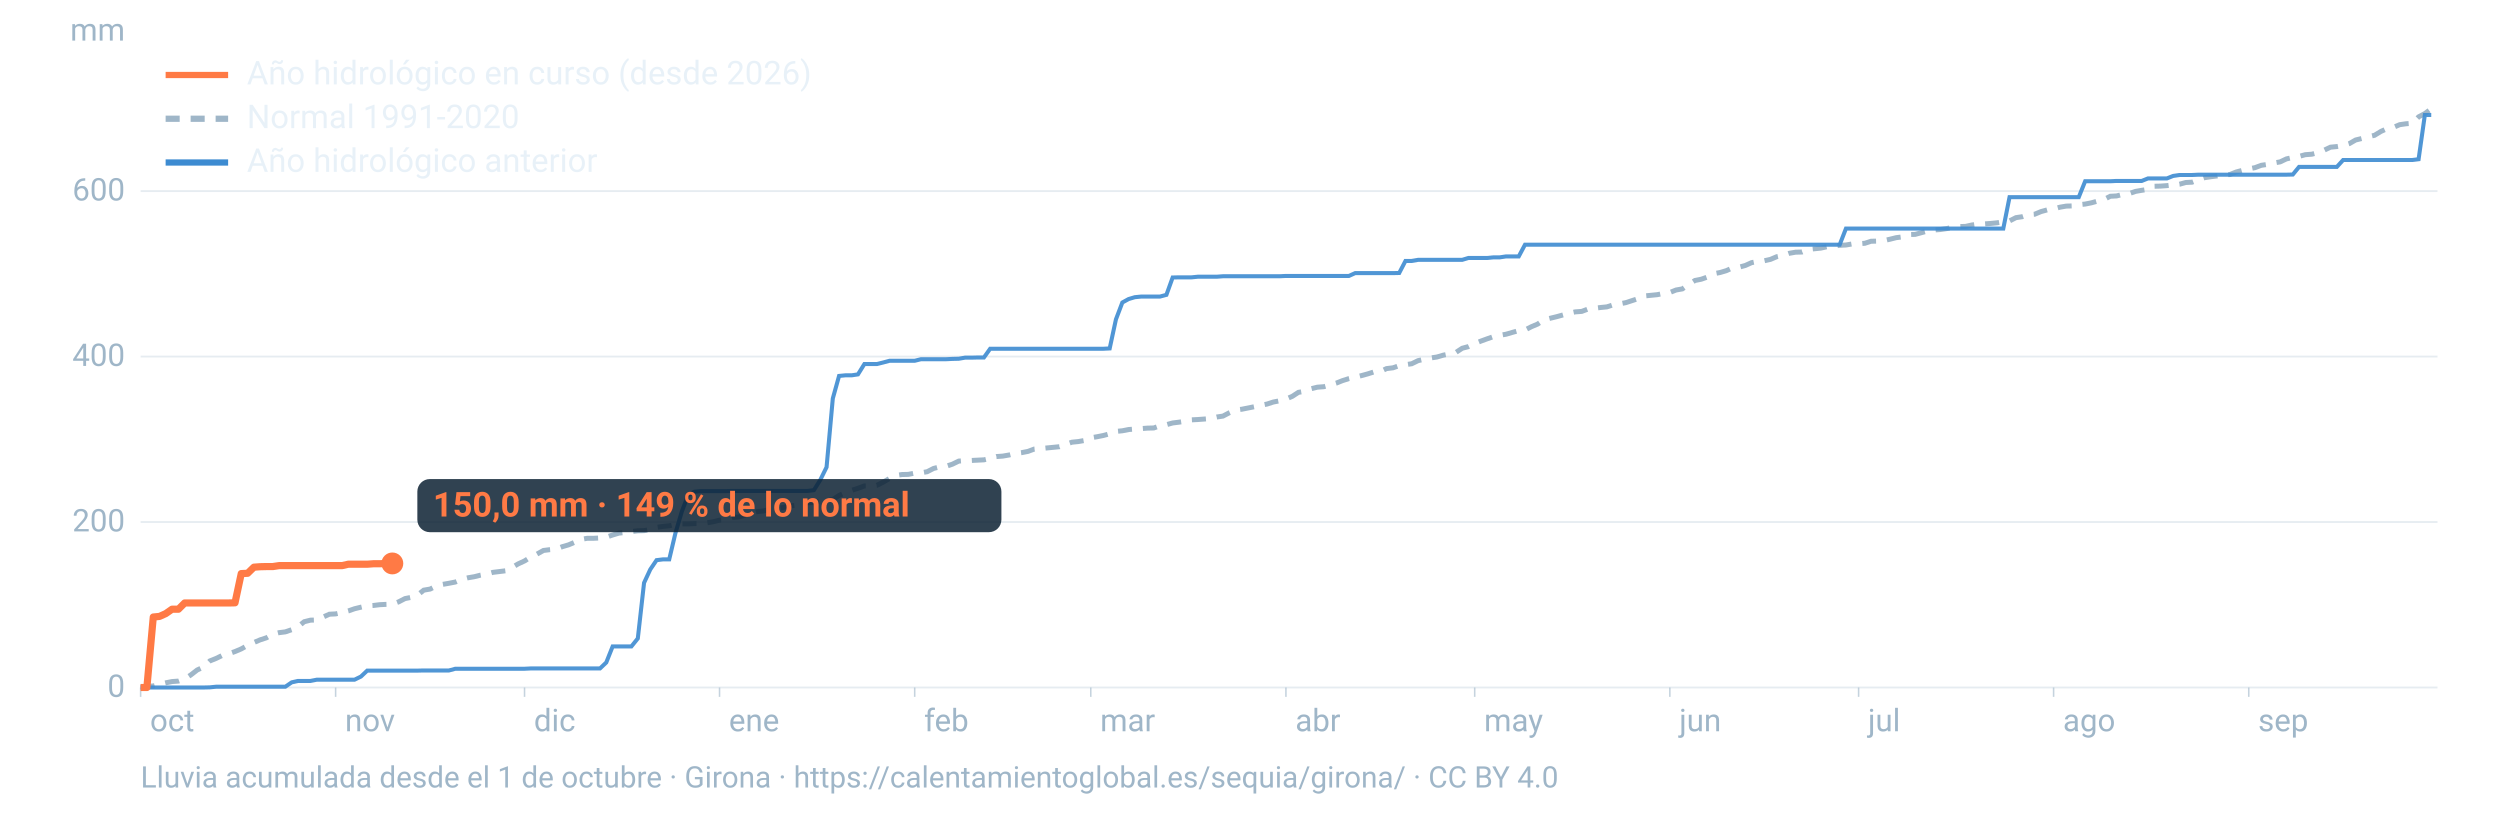
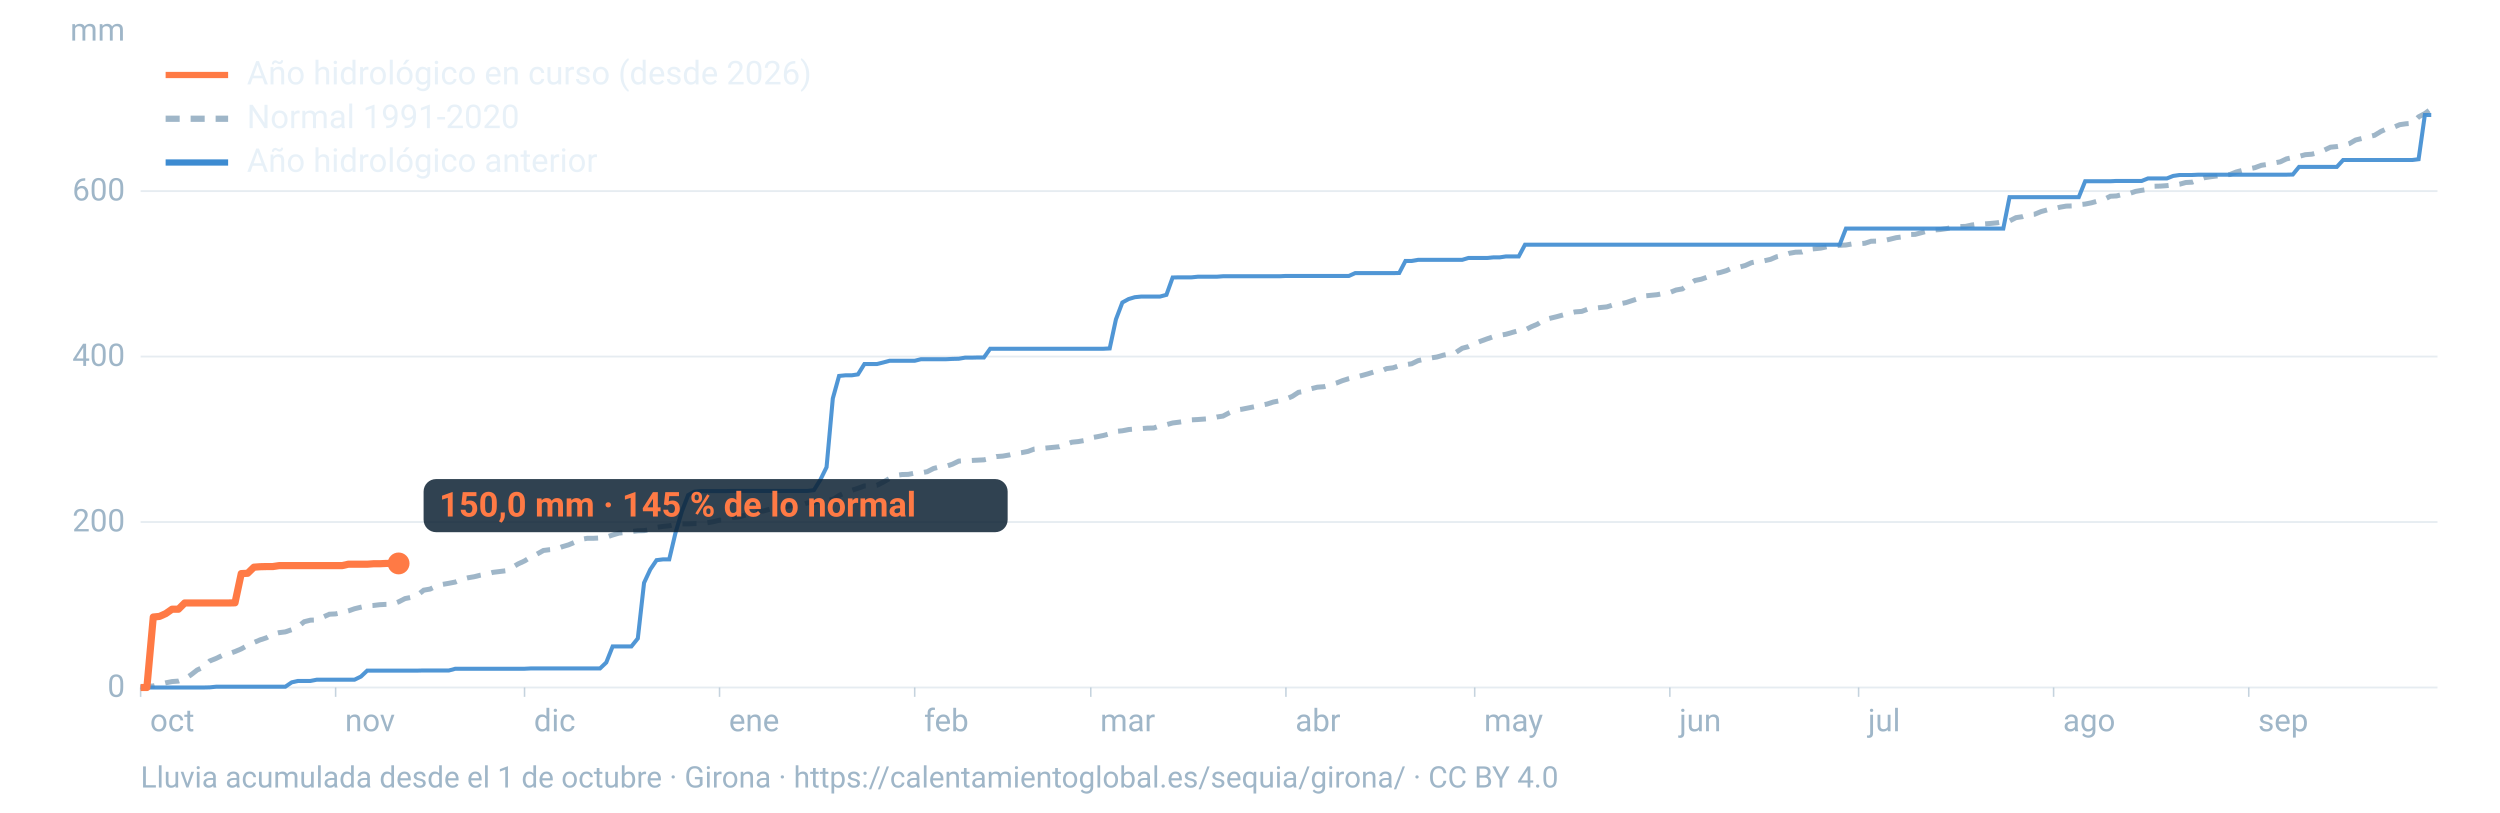
<svg xmlns="http://www.w3.org/2000/svg" viewBox="0 0 1600 520" width="1600" height="520" role="img" aria-labelledby="t d" font-family="-apple-system,BlinkMacSystemFont,'Segoe UI',Roboto,Helvetica,Arial,sans-serif">
  <line x1="90" x2="1560" y1="440.0" y2="440.0" stroke="#9fb6c8" stroke-opacity="0.25" stroke-width="1.2" />
  <text x="80" y="446.0" font-size="20" fill="#9fb6c8" text-anchor="end">0</text>
  <line x1="90" x2="1560" y1="334.1" y2="334.1" stroke="#9fb6c8" stroke-opacity="0.25" stroke-width="1.2" />
  <text x="80" y="340.1" font-size="20" fill="#9fb6c8" text-anchor="end">200</text>
  <line x1="90" x2="1560" y1="228.2" y2="228.2" stroke="#9fb6c8" stroke-opacity="0.25" stroke-width="1.2" />
  <text x="80" y="234.2" font-size="20" fill="#9fb6c8" text-anchor="end">400</text>
  <line x1="90" x2="1560" y1="122.3" y2="122.3" stroke="#9fb6c8" stroke-opacity="0.25" stroke-width="1.2" />
  <text x="80" y="128.3" font-size="20" fill="#9fb6c8" text-anchor="end">600</text>
  <text x="80" y="26" font-size="20" fill="#9fb6c8" text-anchor="end">mm</text>
  <text x="96.0" y="468" font-size="20" fill="#9fb6c8">oct</text>
  <line x1="90.0" x2="90.0" y1="440" y2="446" stroke="#9fb6c8" stroke-opacity="0.6" />
  <text x="220.8" y="468" font-size="20" fill="#9fb6c8">nov</text>
  <line x1="214.8" x2="214.8" y1="440" y2="446" stroke="#9fb6c8" stroke-opacity="0.6" />
  <text x="341.7" y="468" font-size="20" fill="#9fb6c8">dic</text>
  <line x1="335.7" x2="335.7" y1="440" y2="446" stroke="#9fb6c8" stroke-opacity="0.6" />
  <text x="466.5" y="468" font-size="20" fill="#9fb6c8">ene</text>
  <line x1="460.5" x2="460.5" y1="440" y2="446" stroke="#9fb6c8" stroke-opacity="0.6" />
  <text x="591.4" y="468" font-size="20" fill="#9fb6c8">feb</text>
  <line x1="585.4" x2="585.4" y1="440" y2="446" stroke="#9fb6c8" stroke-opacity="0.6" />
  <text x="704.1" y="468" font-size="20" fill="#9fb6c8">mar</text>
  <line x1="698.1" x2="698.1" y1="440" y2="446" stroke="#9fb6c8" stroke-opacity="0.6" />
  <text x="829.0" y="468" font-size="20" fill="#9fb6c8">abr</text>
  <line x1="823.0" x2="823.0" y1="440" y2="446" stroke="#9fb6c8" stroke-opacity="0.6" />
  <text x="949.8" y="468" font-size="20" fill="#9fb6c8">may</text>
  <line x1="943.8" x2="943.8" y1="440" y2="446" stroke="#9fb6c8" stroke-opacity="0.6" />
  <text x="1074.7" y="468" font-size="20" fill="#9fb6c8">jun</text>
  <line x1="1068.7" x2="1068.7" y1="440" y2="446" stroke="#9fb6c8" stroke-opacity="0.6" />
  <text x="1195.5" y="468" font-size="20" fill="#9fb6c8">jul</text>
  <line x1="1189.5" x2="1189.5" y1="440" y2="446" stroke="#9fb6c8" stroke-opacity="0.6" />
  <text x="1320.3" y="468" font-size="20" fill="#9fb6c8">ago</text>
  <line x1="1314.3" x2="1314.3" y1="440" y2="446" stroke="#9fb6c8" stroke-opacity="0.6" />
  <text x="1445.2" y="468" font-size="20" fill="#9fb6c8">sep</text>
  <line x1="1439.2" x2="1439.2" y1="440" y2="446" stroke="#9fb6c8" stroke-opacity="0.6" />
  <path d="M90.0,439.7L94.0,439.3L98.1,439.0L102.1,438.0L106.1,437.0L110.1,436.2L114.2,435.9L118.2,434.5L122.2,431.9L126.2,428.8L130.3,426.9L134.3,423.0L138.3,421.4L142.4,419.4L146.4,418.4L150.4,417.0L154.4,415.3L158.5,413.0L162.5,411.2L166.5,409.5L170.5,408.2L174.6,405.9L178.6,404.9L182.6,404.4L186.7,403.0L190.7,401.1L194.7,397.9L198.7,396.9L202.8,396.8L206.8,394.9L210.8,393.1L214.8,392.9L218.9,392.0L222.9,391.0L226.9,389.6L231.0,388.6L235.0,387.7L239.0,387.5L243.0,387.0L247.1,386.8L251.1,386.7L255.1,385.2L259.2,383.1L263.2,382.3L267.2,380.9L271.2,377.7L275.3,377.0L279.3,375.0L283.3,374.0L287.3,373.3L291.4,372.5L295.4,370.8L299.4,369.8L303.5,369.1L307.5,368.1L311.5,367.4L315.5,366.3L319.6,365.8L323.6,365.3L327.6,363.3L331.6,360.9L335.7,359.0L339.7,356.5L343.7,354.6L347.8,352.3L351.8,351.8L355.8,351.5L359.8,349.9L363.9,348.7L367.9,347.0L371.9,345.2L375.9,344.5L380.0,344.5L384.0,344.3L388.0,343.8L392.1,342.4L396.1,341.2L400.1,340.8L404.1,340.2L408.2,339.7L412.2,339.6L416.2,338.9L420.2,337.5L424.3,336.9L428.3,336.5L432.3,335.6L436.4,335.3L440.4,335.3L444.4,335.1L448.4,335.1L452.5,334.6L456.5,333.9L460.5,332.9L464.5,332.8L468.6,331.2L472.6,330.9L476.6,329.8L480.7,328.5L484.7,327.4L488.7,327.0L492.7,325.9L496.8,325.3L500.8,324.9L504.8,323.9L508.8,323.5L512.9,323.1L516.9,321.8L520.9,321.6L525.0,320.6L529.0,320.2L533.0,319.7L537.0,317.1L541.1,315.3L545.1,313.8L549.1,312.5L553.2,311.0L557.2,311.0L561.2,310.6L565.2,308.6L569.3,306.2L573.3,304.3L577.3,303.7L581.3,303.6L585.4,302.8L589.4,302.6L593.4,301.9L597.5,299.8L601.5,298.8L605.5,298.4L609.5,297.1L613.6,295.1L617.6,294.8L621.6,294.7L625.6,294.5L629.7,294.3L633.7,293.4L637.7,292.2L641.8,291.9L645.8,291.2L649.8,290.2L653.8,289.7L657.9,288.9L661.9,287.4L665.9,287.1L669.9,286.7L674.0,286.3L678.0,285.9L682.0,284.4L686.1,283.0L690.1,282.6L694.1,281.9L698.1,280.2L702.2,279.5L706.2,278.7L710.2,277.6L714.2,276.1L718.3,275.7L722.3,274.9L726.3,274.6L730.4,274.3L734.4,274.0L738.4,273.9L742.4,272.5L746.5,271.8L750.5,270.7L754.5,270.2L758.5,269.6L762.6,268.7L766.6,268.5L770.6,268.2L774.7,267.9L778.7,266.9L782.7,266.3L786.7,264.2L790.8,262.4L794.8,261.9L798.8,261.1L802.8,260.3L806.9,259.4L810.9,258.6L814.9,257.3L819.0,256.5L823.0,255.4L827.0,253.7L831.0,251.1L835.1,250.4L839.1,248.8L843.1,247.8L847.2,247.5L851.2,246.4L855.2,245.2L859.2,243.6L863.3,242.3L867.3,241.4L871.3,240.4L875.3,239.3L879.4,238.0L883.4,237.8L887.4,235.9L891.5,235.4L895.5,234.0L899.5,233.4L903.5,232.8L907.6,230.8L911.6,229.9L915.6,229.1L919.6,228.5L923.7,227.3L927.7,226.5L931.7,225.6L935.8,222.9L939.8,221.8L943.8,219.9L947.8,218.3L951.9,216.8L955.9,215.4L959.9,214.6L963.9,213.9L968.0,212.7L972.0,211.6L976.0,211.2L980.1,209.1L984.1,207.4L988.1,204.7L992.1,203.7L996.2,202.7L1000.2,201.6L1004.2,200.5L1008.2,199.6L1012.3,199.3L1016.3,197.8L1020.3,197.3L1024.4,196.8L1028.4,196.4L1032.4,195.1L1036.4,194.5L1040.5,193.7L1044.5,192.4L1048.5,191.1L1052.5,189.4L1056.6,189.0L1060.6,188.6L1064.6,187.8L1068.7,187.2L1072.7,185.6L1076.7,184.9L1080.7,182.1L1084.8,179.5L1088.8,178.7L1092.8,177.3L1096.8,175.2L1100.9,174.4L1104.9,173.2L1108.9,171.4L1113.0,171.0L1117.0,169.9L1121.0,168.1L1125.0,167.3L1129.1,166.9L1133.1,166.0L1137.1,164.3L1141.2,163.5L1145.2,162.1L1149.2,161.4L1153.2,161.3L1157.3,159.6L1161.3,159.2L1165.3,158.8L1169.3,157.9L1173.4,157.6L1177.4,157.0L1181.4,156.8L1185.5,156.1L1189.5,156.0L1193.5,155.7L1197.5,154.4L1201.6,154.3L1205.6,154.0L1209.6,153.1L1213.6,152.1L1217.7,151.6L1221.7,150.1L1225.7,150.0L1229.8,148.9L1233.8,147.8L1237.8,147.2L1241.8,146.9L1245.9,146.3L1249.9,145.4L1253.9,145.0L1257.9,144.9L1262.0,144.0L1266.0,143.4L1270.0,143.3L1274.1,143.0L1278.1,142.6L1282.1,141.9L1286.1,141.4L1290.2,139.3L1294.2,138.7L1298.2,137.4L1302.2,137.1L1306.3,135.4L1310.3,134.3L1314.3,133.7L1318.4,132.6L1322.4,131.9L1326.4,131.8L1330.4,131.0L1334.5,130.6L1338.5,129.8L1342.5,128.7L1346.5,127.7L1350.6,125.6L1354.6,125.4L1358.6,124.4L1362.7,123.9L1366.7,122.5L1370.7,121.8L1374.7,121.2L1378.8,119.2L1382.8,119.1L1386.8,118.8L1390.8,118.3L1394.9,117.9L1398.9,116.8L1402.9,116.6L1407.0,115.0L1411.0,113.7L1415.0,113.1L1419.0,112.6L1423.1,111.8L1427.1,111.7L1431.1,110.1L1435.2,109.0L1439.2,108.1L1443.2,107.3L1447.2,105.8L1451.3,105.2L1455.3,104.3L1459.3,103.6L1463.3,101.7L1467.4,100.8L1471.4,100.1L1475.4,99.0L1479.5,98.7L1483.5,97.7L1487.5,96.1L1491.5,94.2L1495.6,93.8L1499.6,93.1L1503.6,91.9L1507.6,89.6L1511.7,88.6L1515.7,87.5L1519.7,86.6L1523.8,84.1L1527.8,82.3L1531.8,81.5L1535.8,79.8L1539.9,79.2L1543.9,78.9L1547.9,74.8L1551.9,72.7L1556.0,69.6" fill="none" stroke="#9fb6c8" stroke-width="3.2" stroke-dasharray="9 7" />
  <path d="M90.0,440.0L94.0,440.0L98.1,440.0L102.1,440.0L106.1,440.0L110.1,440.0L114.2,440.0L118.2,440.0L122.2,440.0L126.2,440.0L130.3,440.0L134.3,439.9L138.3,439.5L142.4,439.5L146.4,439.5L150.4,439.5L154.4,439.5L158.5,439.5L162.5,439.5L166.5,439.5L170.5,439.5L174.6,439.5L178.6,439.5L182.6,439.5L186.7,436.7L190.7,435.8L194.7,435.8L198.7,435.8L202.8,435.0L206.8,435.0L210.8,435.0L214.8,435.0L218.9,435.0L222.9,435.0L226.9,435.0L231.0,433.0L235.0,429.2L239.0,429.2L243.0,429.2L247.1,429.2L251.1,429.2L255.1,429.2L259.2,429.2L263.2,429.2L267.2,429.2L271.2,429.1L275.3,429.1L279.3,429.1L283.3,429.1L287.3,429.1L291.4,428.0L295.4,428.0L299.4,428.0L303.5,428.0L307.5,428.0L311.5,428.0L315.5,428.0L319.6,428.0L323.6,428.0L327.6,428.0L331.6,428.0L335.7,428.0L339.7,427.8L343.7,427.8L347.8,427.8L351.8,427.8L355.8,427.8L359.8,427.8L363.9,427.8L367.9,427.8L371.9,427.8L375.9,427.8L380.0,427.8L384.0,427.8L388.0,424.0L392.1,413.7L396.1,413.7L400.1,413.7L404.1,413.7L408.2,408.6L412.2,373.0L416.2,364.4L420.2,358.5L424.3,358.0L428.3,358.0L432.3,341.1L436.4,327.3L440.4,316.9L444.4,314.7L448.4,314.3L452.5,314.3L456.5,314.3L460.5,314.3L464.5,314.3L468.6,314.2L472.6,314.2L476.6,314.2L480.7,314.2L484.7,314.2L488.7,314.2L492.7,314.2L496.8,314.2L500.8,314.2L504.8,314.2L508.8,314.2L512.9,314.2L516.9,314.2L520.9,313.7L525.0,307.1L529.0,299.0L533.0,255.0L537.0,240.6L541.1,240.2L545.1,240.2L549.1,239.6L553.2,233.0L557.2,233.0L561.2,233.0L565.2,232.0L569.3,230.9L573.3,230.9L577.3,230.9L581.3,230.9L585.4,230.9L589.4,229.9L593.4,229.9L597.5,229.9L601.5,229.9L605.5,229.9L609.5,229.7L613.6,229.6L617.6,228.9L621.6,228.9L625.6,228.8L629.7,228.8L633.7,223.2L637.7,223.2L641.8,223.2L645.8,223.2L649.8,223.2L653.8,223.2L657.9,223.2L661.9,223.2L665.9,223.2L669.9,223.2L674.0,223.2L678.0,223.2L682.0,223.2L686.1,223.2L690.1,223.2L694.1,223.2L698.1,223.2L702.2,223.2L706.2,223.2L710.2,223.0L714.2,204.4L718.3,193.6L722.3,191.4L726.3,190.2L730.4,189.8L734.4,189.8L738.4,189.8L742.4,189.8L746.5,188.7L750.5,177.6L754.5,177.5L758.5,177.5L762.6,177.5L766.6,177.1L770.6,177.1L774.7,177.1L778.7,177.1L782.7,176.8L786.7,176.8L790.8,176.8L794.8,176.8L798.8,176.8L802.8,176.8L806.9,176.8L810.9,176.8L814.9,176.8L819.0,176.8L823.0,176.6L827.0,176.6L831.0,176.6L835.1,176.6L839.1,176.6L843.1,176.6L847.2,176.6L851.2,176.6L855.2,176.6L859.2,176.6L863.3,176.6L867.3,174.8L871.3,174.8L875.3,174.8L879.4,174.8L883.4,174.8L887.4,174.8L891.5,174.8L895.5,174.7L899.5,167.0L903.5,167.0L907.6,166.3L911.6,166.3L915.6,166.3L919.6,166.3L923.7,166.3L927.7,166.3L931.7,166.3L935.8,166.3L939.8,165.1L943.8,165.1L947.8,165.1L951.9,165.1L955.9,164.7L959.9,164.7L963.9,164.1L968.0,164.1L972.0,164.1L976.0,156.6L980.1,156.6L984.1,156.6L988.1,156.6L992.1,156.6L996.2,156.6L1000.2,156.6L1004.2,156.6L1008.2,156.6L1012.3,156.6L1016.3,156.6L1020.3,156.6L1024.4,156.6L1028.4,156.6L1032.4,156.6L1036.4,156.6L1040.5,156.6L1044.5,156.6L1048.5,156.6L1052.5,156.6L1056.6,156.6L1060.6,156.6L1064.6,156.6L1068.7,156.6L1072.7,156.6L1076.7,156.6L1080.7,156.6L1084.8,156.6L1088.8,156.6L1092.8,156.6L1096.8,156.6L1100.9,156.6L1104.9,156.6L1108.9,156.6L1113.0,156.6L1117.0,156.6L1121.0,156.6L1125.0,156.6L1129.1,156.6L1133.1,156.6L1137.1,156.6L1141.2,156.6L1145.2,156.6L1149.2,156.6L1153.2,156.6L1157.3,156.6L1161.3,156.6L1165.3,156.6L1169.3,156.6L1173.4,156.6L1177.4,156.6L1181.4,146.3L1185.5,146.3L1189.5,146.3L1193.5,146.3L1197.5,146.3L1201.6,146.3L1205.6,146.3L1209.6,146.3L1213.6,146.3L1217.7,146.3L1221.7,146.3L1225.7,146.3L1229.8,146.3L1233.8,146.3L1237.8,146.3L1241.8,146.3L1245.9,146.3L1249.9,146.3L1253.9,146.3L1257.9,146.3L1262.0,146.3L1266.0,146.3L1270.0,146.3L1274.1,146.3L1278.1,146.3L1282.1,146.3L1286.1,126.2L1290.2,126.2L1294.2,126.2L1298.2,126.2L1302.2,126.2L1306.3,126.2L1310.3,126.2L1314.3,126.2L1318.4,126.2L1322.4,126.2L1326.4,126.2L1330.4,126.2L1334.5,116.0L1338.5,116.0L1342.5,116.0L1346.5,116.0L1350.6,116.0L1354.6,115.8L1358.6,115.8L1362.7,115.8L1366.7,115.8L1370.7,115.8L1374.7,114.2L1378.8,114.2L1382.8,114.2L1386.8,114.2L1390.8,112.6L1394.9,112.0L1398.9,112.0L1402.9,112.0L1407.0,111.8L1411.0,111.8L1415.0,111.8L1419.0,111.8L1423.1,111.8L1427.1,111.8L1431.1,111.8L1435.2,111.8L1439.2,111.8L1443.2,111.8L1447.2,111.8L1451.3,111.8L1455.3,111.8L1459.3,111.8L1463.3,111.8L1467.4,111.7L1471.4,106.8L1475.4,106.8L1479.5,106.8L1483.5,106.8L1487.5,106.8L1491.5,106.8L1495.6,106.8L1499.6,102.4L1503.6,102.4L1507.6,102.4L1511.7,102.4L1515.7,102.4L1519.7,102.4L1523.8,102.4L1527.8,102.4L1531.8,102.4L1535.8,102.4L1539.9,102.4L1543.9,102.4L1547.9,101.9L1551.9,73.6L1556.0,73.6" fill="none" stroke="#3d8bd1" stroke-width="2.6" stroke-opacity="0.9" />
-   <path d="M90.0,440.0L94.0,440.0L98.1,394.9L102.1,394.5L106.1,392.7L110.1,389.9L114.2,389.9L118.2,385.9L122.2,385.9L126.2,385.9L130.3,385.9L134.3,385.9L138.3,385.9L142.4,385.9L146.4,385.9L150.4,385.8L154.4,367.1L158.5,366.9L162.5,363.0L166.5,362.7L170.5,362.6L174.6,362.6L178.6,362.0L182.6,362.0L186.7,362.0L190.7,362.0L194.7,362.0L198.7,362.0L202.8,362.0L206.8,362.0L210.8,362.0L214.8,362.0L218.9,362.0L222.9,361.1L226.9,361.1L231.0,361.1L235.0,361.1L239.0,360.8L243.0,360.8L247.1,360.6L251.1,360.6" fill="none" stroke="#ff7a45" stroke-width="4.6" stroke-linejoin="round" />
-   <circle cx="251.1" cy="360.6" r="7" fill="#ff7a45" />
-   <rect x="267.1" y="306.6" width="373.8" height="34" rx="8" fill="#0c2133" fill-opacity="0.85" />
-   <text x="277.1" y="330.6" font-size="22" font-weight="700" fill="#ff7a45">150,0 mm · 149 % de lo normal</text>
+   <path d="M90.0,440.0L94.0,440.0L98.1,394.9L102.1,394.5L106.1,392.7L110.1,389.9L114.2,389.9L118.2,385.9L122.2,385.9L126.2,385.9L130.3,385.9L134.3,385.9L138.3,385.9L142.4,385.9L146.4,385.9L150.4,385.8L154.4,367.1L158.5,366.9L162.5,363.0L166.5,362.7L170.5,362.6L174.6,362.6L178.6,362.0L182.6,362.0L186.7,362.0L190.7,362.0L194.7,362.0L198.7,362.0L202.8,362.0L206.8,362.0L210.8,362.0L214.8,362.0L218.9,362.0L222.9,361.1L226.9,361.1L231.0,361.1L235.0,361.1L239.0,360.8L243.0,360.8L247.1,360.6L251.1,360.6L255.1,360.6" fill="none" stroke="#ff7a45" stroke-width="4.6" stroke-linejoin="round" />
+   <circle cx="255.1" cy="360.6" r="7" fill="#ff7a45" />
+   <rect x="271.1" y="306.6" width="373.8" height="34" rx="8" fill="#0c2133" fill-opacity="0.85" />
+   <text x="281.1" y="330.6" font-size="22" font-weight="700" fill="#ff7a45">150,0 mm · 145 % de lo normal</text>
  <line x1="106" x2="146" y1="48" y2="48" stroke="#ff7a45" stroke-width="4" />
  <text x="158" y="54" font-size="21" fill="#e8f1f8">Año hidrológico en curso (desde 2026)</text>
  <line x1="106" x2="146" y1="76" y2="76" stroke="#9fb6c8" stroke-width="4" stroke-dasharray="9 7" />
  <text x="158" y="82" font-size="21" fill="#e8f1f8">Normal 1991-2020</text>
  <line x1="106" x2="146" y1="104" y2="104" stroke="#3d8bd1" stroke-width="4" />
  <text x="158" y="110" font-size="21" fill="#e8f1f8">Año hidrológico anterior</text>
  <text x="90" y="504" font-size="19" fill="#9fb6c8">Lluvia acumulada desde el 1 de octubre · Girona · https://calentamientoglobal.es/sequia/girona/ · CC BY 4.0</text>
</svg>
